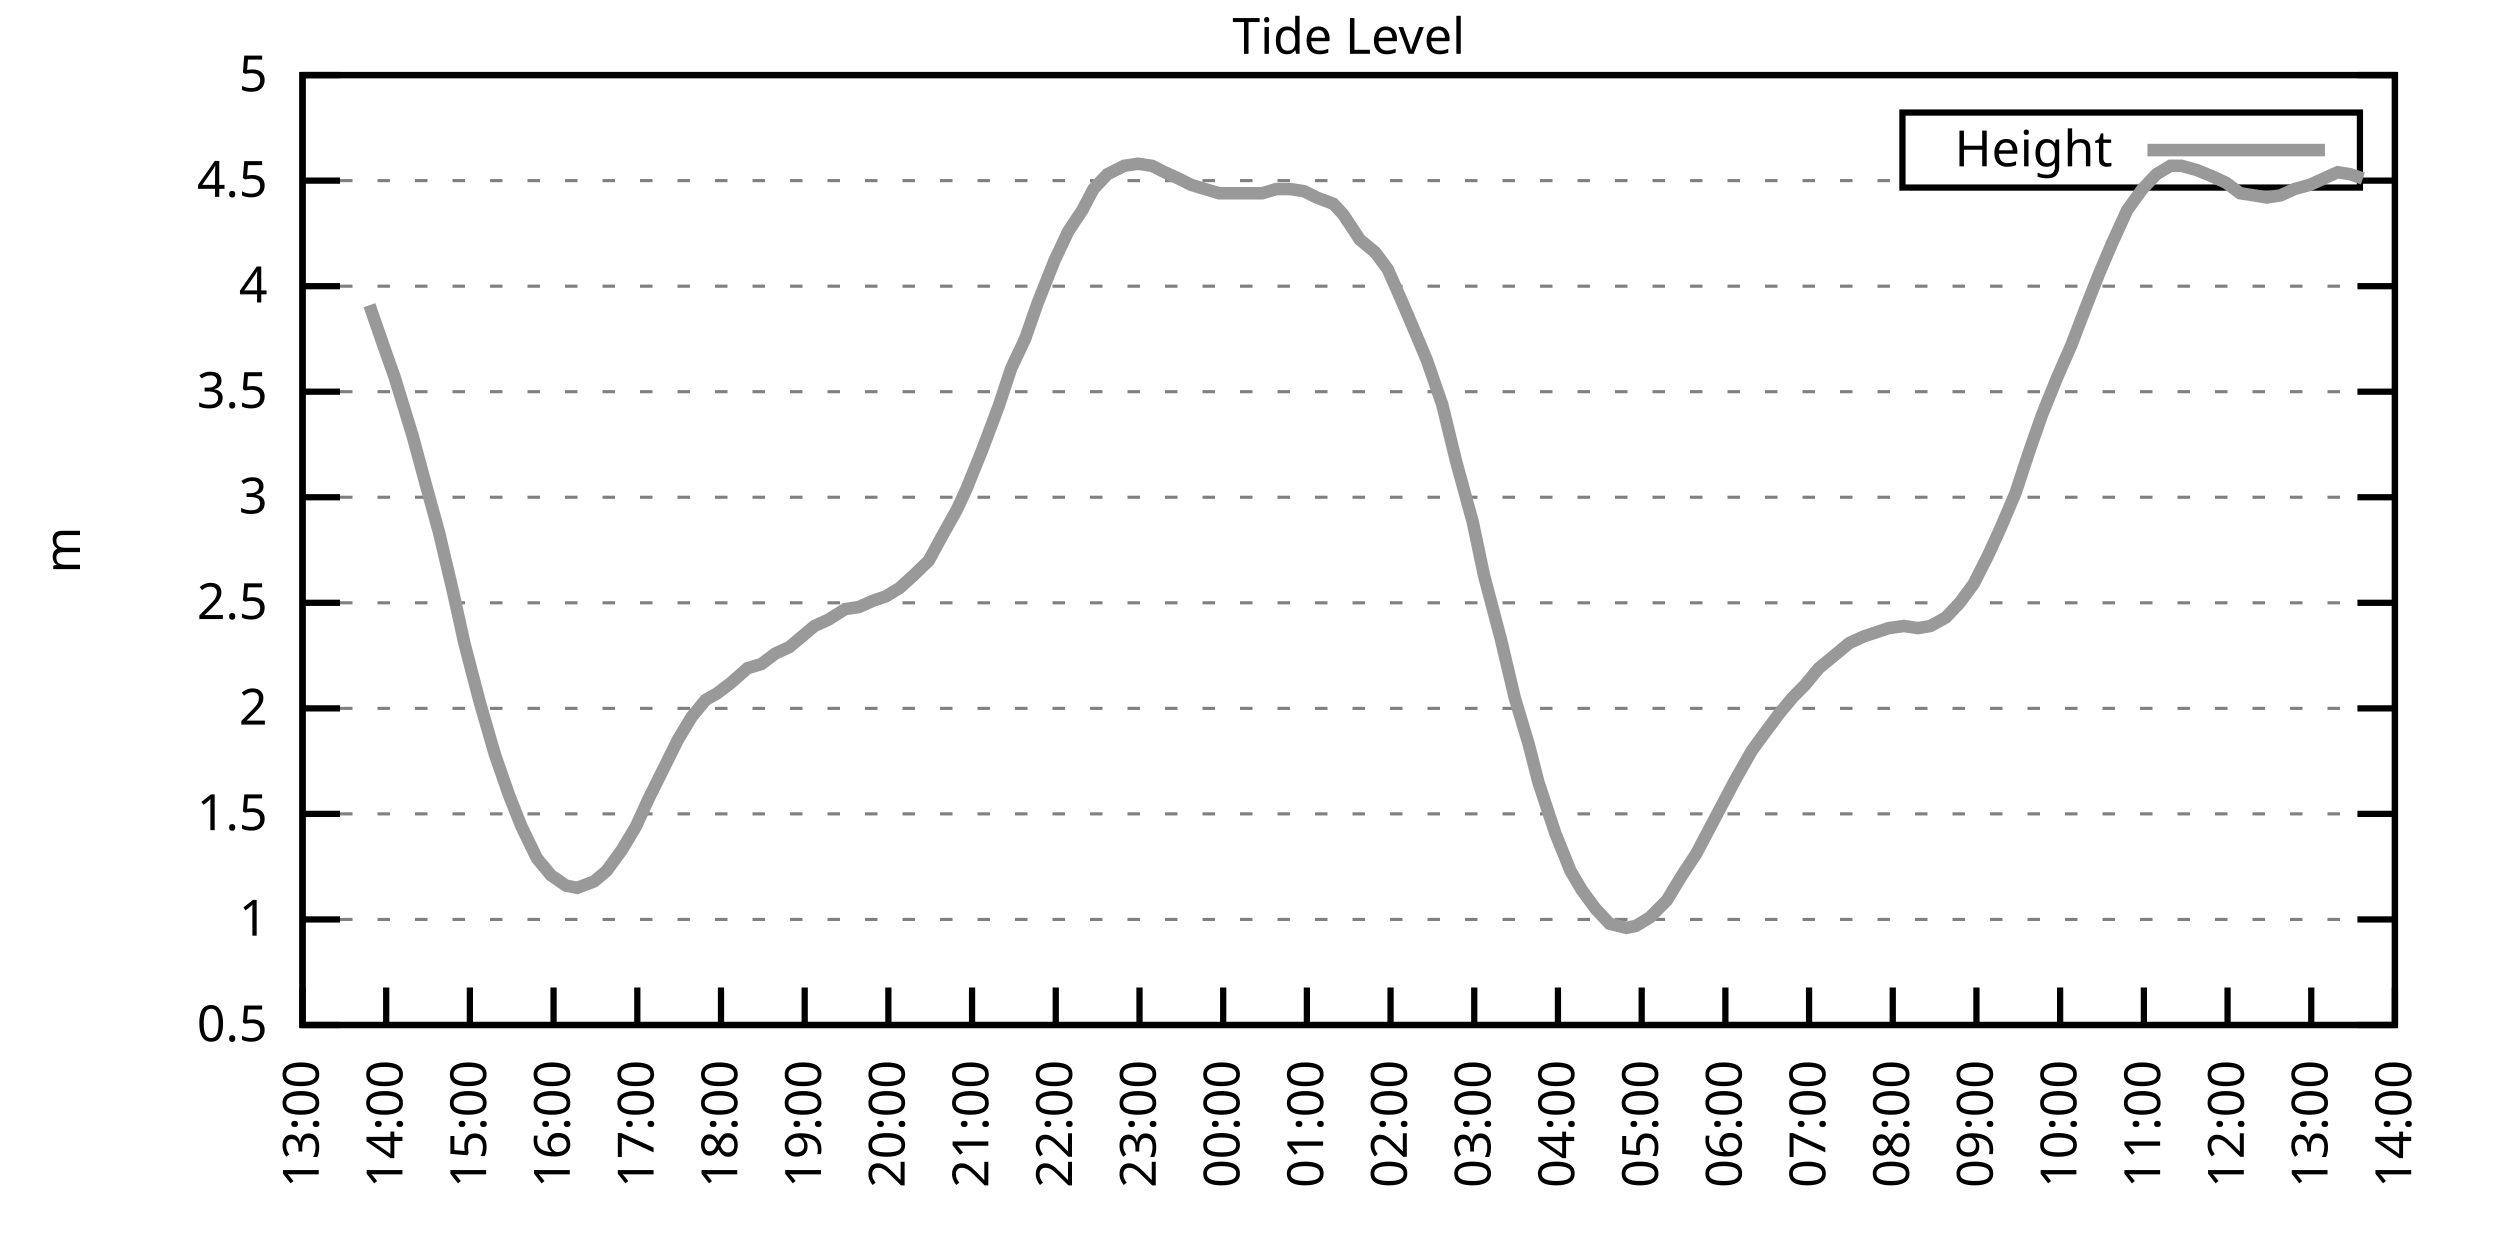
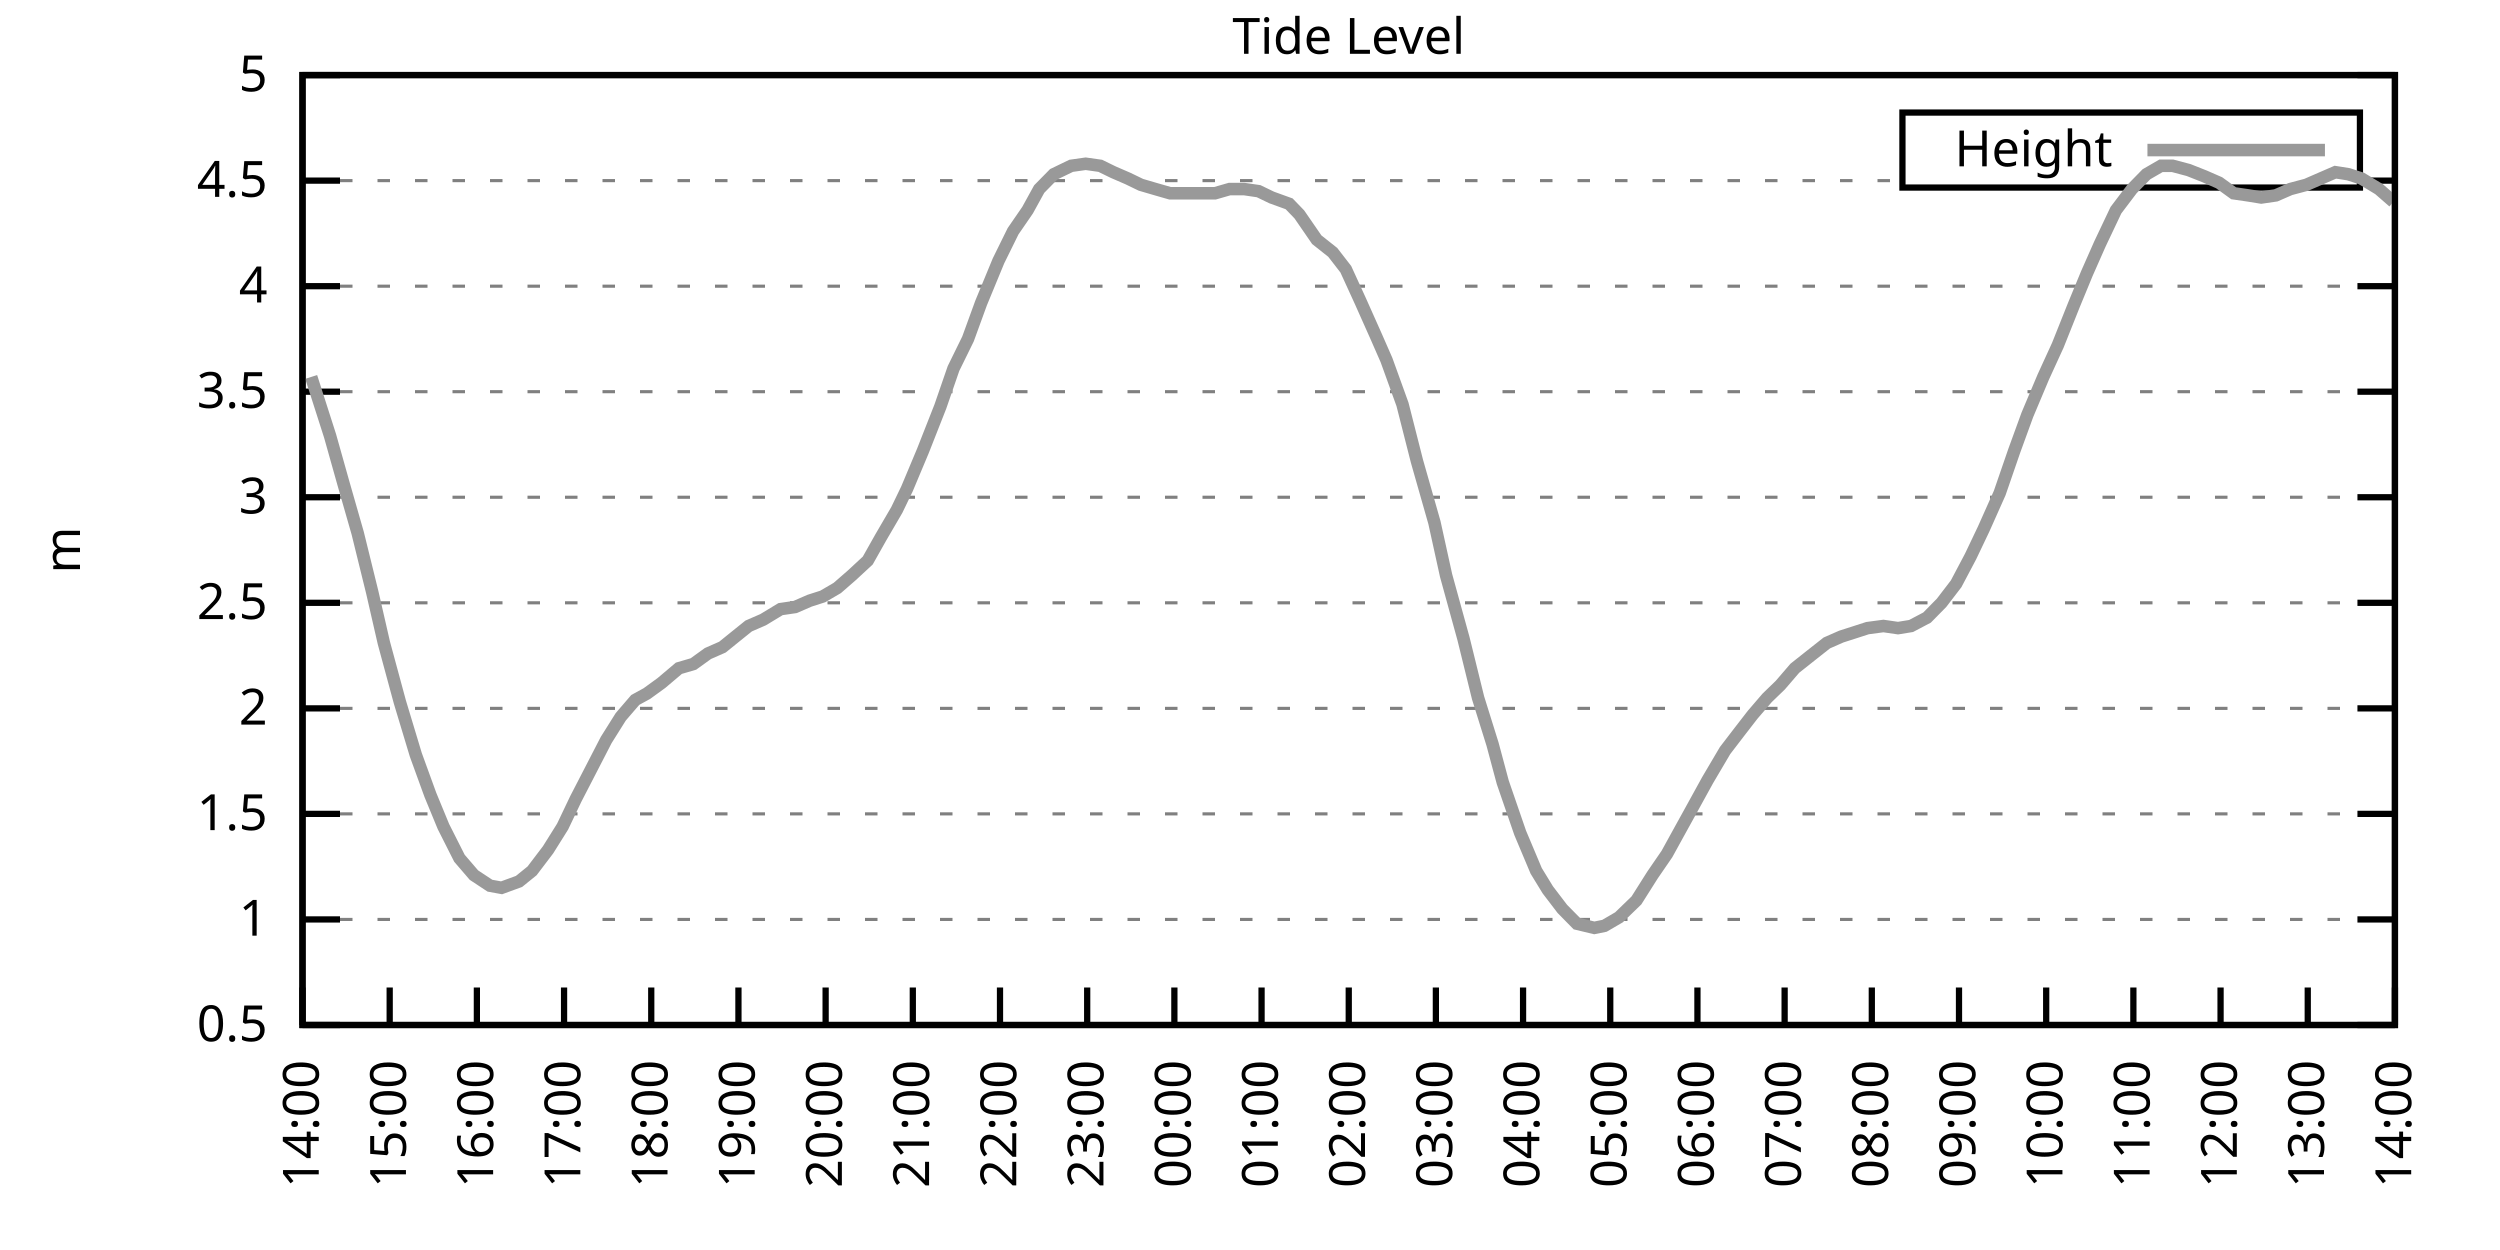
<svg xmlns="http://www.w3.org/2000/svg" xmlns:xlink="http://www.w3.org/1999/xlink" width="400" height="200" viewBox="0 0 400 200">
  <g id="gnuplot_canvas">
    <rect x="0" y="0" width="400" height="200" fill="none" />
    <defs>
      <circle id="gpDot" r="0.5" stroke-width="0.5" stroke="currentColor" />
      <path id="gpPt0" stroke-width="0.333" stroke="currentColor" d="M-1,0 h2 M0,-1 v2" />
      <path id="gpPt1" stroke-width="0.333" stroke="currentColor" d="M-1,-1 L1,1 M1,-1 L-1,1" />
      <path id="gpPt2" stroke-width="0.333" stroke="currentColor" d="M-1,0 L1,0 M0,-1 L0,1 M-1,-1 L1,1 M-1,1 L1,-1" />
      <rect id="gpPt3" stroke-width="0.333" stroke="currentColor" x="-1" y="-1" width="2" height="2" />
      <rect id="gpPt4" stroke-width="0.333" stroke="currentColor" fill="currentColor" x="-1" y="-1" width="2" height="2" />
      <circle id="gpPt5" stroke-width="0.333" stroke="currentColor" cx="0" cy="0" r="1" />
      <use xlink:href="#gpPt5" id="gpPt6" fill="currentColor" stroke="none" />
      <path id="gpPt7" stroke-width="0.333" stroke="currentColor" d="M0,-1.33 L-1.33,0.67 L1.33,0.67 z" />
      <use xlink:href="#gpPt7" id="gpPt8" fill="currentColor" stroke="none" />
      <use xlink:href="#gpPt7" id="gpPt9" stroke="currentColor" transform="rotate(180)" />
      <use xlink:href="#gpPt9" id="gpPt10" fill="currentColor" stroke="none" />
      <use xlink:href="#gpPt3" id="gpPt11" stroke="currentColor" transform="rotate(45)" />
      <use xlink:href="#gpPt11" id="gpPt12" fill="currentColor" stroke="none" />
      <path id="gpPt13" stroke-width="0.333" stroke="currentColor" d="M0,1.330 L1.265,0.411 L0.782,-1.067 L-0.782,-1.076 L-1.265,0.411 z" />
      <use xlink:href="#gpPt13" id="gpPt14" fill="currentColor" stroke="none" />
      <filter id="textbox" filterUnits="objectBoundingBox" x="0" y="0" height="1" width="1">
        <feFlood flood-color="white" flood-opacity="1" result="bgnd" />
        <feComposite in="SourceGraphic" in2="bgnd" operator="atop" />
      </filter>
      <filter id="greybox" filterUnits="objectBoundingBox" x="0" y="0" height="1" width="1">
        <feFlood flood-color="lightgrey" flood-opacity="1" result="grey" />
        <feComposite in="SourceGraphic" in2="grey" operator="atop" />
      </filter>
    </defs>
    <g fill="none" color="white" stroke="currentColor" stroke-width="1.00" stroke-linecap="butt" stroke-linejoin="miter">
</g>
    <g fill="none" color="black" stroke="currentColor" stroke-width="1.00" stroke-linecap="butt" stroke-linejoin="miter">
      <g stroke="none" shape-rendering="crispEdges">
        <polygon fill="rgb(255, 255, 255)" points="48.40,164.00 383.18,164.00 383.18,12.02 48.40,12.02 " />
      </g>
    </g>
    <g fill="none" color="black" stroke="currentColor" stroke-width="1.00" stroke-linecap="butt" stroke-linejoin="miter">
</g>
    <g fill="none" color="black" stroke="black" stroke-width="0.50" stroke-linecap="butt" stroke-linejoin="miter">
</g>
    <g fill="none" color="gray" stroke="currentColor" stroke-width="0.50" stroke-linecap="butt" stroke-linejoin="miter">
      <path stroke="gray" stroke-dasharray="2,4" class="gridline" d="M48.40,164.00 L383.19,164.00  " />
    </g>
    <g fill="none" color="gray" stroke="gray" stroke-width="1.00" stroke-linecap="butt" stroke-linejoin="miter">
</g>
    <g fill="none" color="black" stroke="currentColor" stroke-width="1.00" stroke-linecap="butt" stroke-linejoin="miter">
      <path stroke="black" d="M48.40,164.00 L54.40,164.00 M383.19,164.00 L377.19,164.00  " />
      <g transform="translate(42.80,166.60)" stroke="none" fill="black" font-family="Sans" font-size="8.00" text-anchor="end">
        <text>
          <tspan font-family="Sans"> 0.5</tspan>
        </text>
      </g>
    </g>
    <g fill="none" color="black" stroke="currentColor" stroke-width="1.00" stroke-linecap="butt" stroke-linejoin="miter">
</g>
    <g fill="none" color="black" stroke="black" stroke-width="0.50" stroke-linecap="butt" stroke-linejoin="miter">
</g>
    <g fill="none" color="gray" stroke="currentColor" stroke-width="0.50" stroke-linecap="butt" stroke-linejoin="miter">
      <path stroke="gray" stroke-dasharray="2,4" class="gridline" d="M48.40,147.11 L383.19,147.11  " />
    </g>
    <g fill="none" color="gray" stroke="gray" stroke-width="1.00" stroke-linecap="butt" stroke-linejoin="miter">
</g>
    <g fill="none" color="black" stroke="currentColor" stroke-width="1.00" stroke-linecap="butt" stroke-linejoin="miter">
      <path stroke="black" d="M48.40,147.11 L54.40,147.11 M383.19,147.11 L377.19,147.11  " />
      <g transform="translate(42.80,149.71)" stroke="none" fill="black" font-family="Sans" font-size="8.00" text-anchor="end">
        <text>
          <tspan font-family="Sans"> 1</tspan>
        </text>
      </g>
    </g>
    <g fill="none" color="black" stroke="currentColor" stroke-width="1.00" stroke-linecap="butt" stroke-linejoin="miter">
</g>
    <g fill="none" color="black" stroke="black" stroke-width="0.50" stroke-linecap="butt" stroke-linejoin="miter">
</g>
    <g fill="none" color="gray" stroke="currentColor" stroke-width="0.50" stroke-linecap="butt" stroke-linejoin="miter">
      <path stroke="gray" stroke-dasharray="2,4" class="gridline" d="M48.40,130.22 L383.19,130.22  " />
    </g>
    <g fill="none" color="gray" stroke="gray" stroke-width="1.00" stroke-linecap="butt" stroke-linejoin="miter">
</g>
    <g fill="none" color="black" stroke="currentColor" stroke-width="1.00" stroke-linecap="butt" stroke-linejoin="miter">
      <path stroke="black" d="M48.40,130.22 L54.40,130.22 M383.19,130.22 L377.19,130.22  " />
      <g transform="translate(42.80,132.82)" stroke="none" fill="black" font-family="Sans" font-size="8.00" text-anchor="end">
        <text>
          <tspan font-family="Sans"> 1.5</tspan>
        </text>
      </g>
    </g>
    <g fill="none" color="black" stroke="currentColor" stroke-width="1.00" stroke-linecap="butt" stroke-linejoin="miter">
</g>
    <g fill="none" color="black" stroke="black" stroke-width="0.50" stroke-linecap="butt" stroke-linejoin="miter">
</g>
    <g fill="none" color="gray" stroke="currentColor" stroke-width="0.50" stroke-linecap="butt" stroke-linejoin="miter">
      <path stroke="gray" stroke-dasharray="2,4" class="gridline" d="M48.40,113.34 L383.19,113.34  " />
    </g>
    <g fill="none" color="gray" stroke="gray" stroke-width="1.00" stroke-linecap="butt" stroke-linejoin="miter">
</g>
    <g fill="none" color="black" stroke="currentColor" stroke-width="1.00" stroke-linecap="butt" stroke-linejoin="miter">
      <path stroke="black" d="M48.40,113.34 L54.40,113.34 M383.19,113.34 L377.19,113.34  " />
      <g transform="translate(42.80,115.94)" stroke="none" fill="black" font-family="Sans" font-size="8.00" text-anchor="end">
        <text>
          <tspan font-family="Sans"> 2</tspan>
        </text>
      </g>
    </g>
    <g fill="none" color="black" stroke="currentColor" stroke-width="1.00" stroke-linecap="butt" stroke-linejoin="miter">
</g>
    <g fill="none" color="black" stroke="black" stroke-width="0.50" stroke-linecap="butt" stroke-linejoin="miter">
</g>
    <g fill="none" color="gray" stroke="currentColor" stroke-width="0.50" stroke-linecap="butt" stroke-linejoin="miter">
      <path stroke="gray" stroke-dasharray="2,4" class="gridline" d="M48.40,96.45 L383.19,96.45  " />
    </g>
    <g fill="none" color="gray" stroke="gray" stroke-width="1.00" stroke-linecap="butt" stroke-linejoin="miter">
</g>
    <g fill="none" color="black" stroke="currentColor" stroke-width="1.00" stroke-linecap="butt" stroke-linejoin="miter">
      <path stroke="black" d="M48.40,96.45 L54.40,96.45 M383.19,96.45 L377.19,96.45  " />
      <g transform="translate(42.80,99.05)" stroke="none" fill="black" font-family="Sans" font-size="8.00" text-anchor="end">
        <text>
          <tspan font-family="Sans"> 2.5</tspan>
        </text>
      </g>
    </g>
    <g fill="none" color="black" stroke="currentColor" stroke-width="1.00" stroke-linecap="butt" stroke-linejoin="miter">
</g>
    <g fill="none" color="black" stroke="black" stroke-width="0.50" stroke-linecap="butt" stroke-linejoin="miter">
</g>
    <g fill="none" color="gray" stroke="currentColor" stroke-width="0.50" stroke-linecap="butt" stroke-linejoin="miter">
      <path stroke="gray" stroke-dasharray="2,4" class="gridline" d="M48.40,79.56 L383.19,79.56  " />
    </g>
    <g fill="none" color="gray" stroke="gray" stroke-width="1.00" stroke-linecap="butt" stroke-linejoin="miter">
</g>
    <g fill="none" color="black" stroke="currentColor" stroke-width="1.00" stroke-linecap="butt" stroke-linejoin="miter">
      <path stroke="black" d="M48.40,79.56 L54.40,79.56 M383.19,79.56 L377.19,79.56  " />
      <g transform="translate(42.80,82.16)" stroke="none" fill="black" font-family="Sans" font-size="8.00" text-anchor="end">
        <text>
          <tspan font-family="Sans"> 3</tspan>
        </text>
      </g>
    </g>
    <g fill="none" color="black" stroke="currentColor" stroke-width="1.00" stroke-linecap="butt" stroke-linejoin="miter">
</g>
    <g fill="none" color="black" stroke="black" stroke-width="0.50" stroke-linecap="butt" stroke-linejoin="miter">
</g>
    <g fill="none" color="gray" stroke="currentColor" stroke-width="0.50" stroke-linecap="butt" stroke-linejoin="miter">
      <path stroke="gray" stroke-dasharray="2,4" class="gridline" d="M48.40,62.67 L383.19,62.67  " />
    </g>
    <g fill="none" color="gray" stroke="gray" stroke-width="1.00" stroke-linecap="butt" stroke-linejoin="miter">
</g>
    <g fill="none" color="black" stroke="currentColor" stroke-width="1.00" stroke-linecap="butt" stroke-linejoin="miter">
      <path stroke="black" d="M48.40,62.67 L54.40,62.67 M383.19,62.67 L377.19,62.67  " />
      <g transform="translate(42.80,65.27)" stroke="none" fill="black" font-family="Sans" font-size="8.00" text-anchor="end">
        <text>
          <tspan font-family="Sans"> 3.5</tspan>
        </text>
      </g>
    </g>
    <g fill="none" color="black" stroke="currentColor" stroke-width="1.00" stroke-linecap="butt" stroke-linejoin="miter">
</g>
    <g fill="none" color="black" stroke="black" stroke-width="0.50" stroke-linecap="butt" stroke-linejoin="miter">
</g>
    <g fill="none" color="gray" stroke="currentColor" stroke-width="0.50" stroke-linecap="butt" stroke-linejoin="miter">
      <path stroke="gray" stroke-dasharray="2,4" class="gridline" d="M48.40,45.79 L383.19,45.79  " />
    </g>
    <g fill="none" color="gray" stroke="gray" stroke-width="1.00" stroke-linecap="butt" stroke-linejoin="miter">
</g>
    <g fill="none" color="black" stroke="currentColor" stroke-width="1.00" stroke-linecap="butt" stroke-linejoin="miter">
      <path stroke="black" d="M48.40,45.79 L54.40,45.79 M383.19,45.79 L377.19,45.79  " />
      <g transform="translate(42.80,48.39)" stroke="none" fill="black" font-family="Sans" font-size="8.00" text-anchor="end">
        <text>
          <tspan font-family="Sans"> 4</tspan>
        </text>
      </g>
    </g>
    <g fill="none" color="black" stroke="currentColor" stroke-width="1.00" stroke-linecap="butt" stroke-linejoin="miter">
</g>
    <g fill="none" color="black" stroke="black" stroke-width="0.50" stroke-linecap="butt" stroke-linejoin="miter">
</g>
    <g fill="none" color="gray" stroke="currentColor" stroke-width="0.50" stroke-linecap="butt" stroke-linejoin="miter">
      <path stroke="gray" stroke-dasharray="2,4" class="gridline" d="M48.40,28.90 L304.39,28.90 M377.59,28.90 L383.19,28.90  " />
    </g>
    <g fill="none" color="gray" stroke="gray" stroke-width="1.00" stroke-linecap="butt" stroke-linejoin="miter">
</g>
    <g fill="none" color="black" stroke="currentColor" stroke-width="1.00" stroke-linecap="butt" stroke-linejoin="miter">
      <path stroke="black" d="M48.40,28.90 L54.40,28.90 M383.19,28.90 L377.19,28.90  " />
      <g transform="translate(42.80,31.50)" stroke="none" fill="black" font-family="Sans" font-size="8.00" text-anchor="end">
        <text>
          <tspan font-family="Sans"> 4.5</tspan>
        </text>
      </g>
    </g>
    <g fill="none" color="black" stroke="currentColor" stroke-width="1.00" stroke-linecap="butt" stroke-linejoin="miter">
</g>
    <g fill="none" color="black" stroke="black" stroke-width="0.50" stroke-linecap="butt" stroke-linejoin="miter">
</g>
    <g fill="none" color="gray" stroke="currentColor" stroke-width="0.50" stroke-linecap="butt" stroke-linejoin="miter">
      <path stroke="gray" stroke-dasharray="2,4" class="gridline" d="M48.40,12.01 L383.19,12.01  " />
    </g>
    <g fill="none" color="gray" stroke="gray" stroke-width="1.00" stroke-linecap="butt" stroke-linejoin="miter">
</g>
    <g fill="none" color="black" stroke="currentColor" stroke-width="1.00" stroke-linecap="butt" stroke-linejoin="miter">
      <path stroke="black" d="M48.40,12.01 L54.40,12.01 M383.19,12.01 L377.19,12.01  " />
      <g transform="translate(42.80,14.61)" stroke="none" fill="black" font-family="Sans" font-size="8.00" text-anchor="end">
        <text>
          <tspan font-family="Sans"> 5</tspan>
        </text>
      </g>
    </g>
    <g fill="none" color="black" stroke="currentColor" stroke-width="1.00" stroke-linecap="butt" stroke-linejoin="miter">
      <path stroke="black" d="M48.40,164.00 L48.40,158.00  " />
      <g transform="translate(51.00,169.60) rotate(270.00)" stroke="none" fill="black" font-family="Sans" font-size="8.00" text-anchor="end">
        <text>
-           <tspan font-family="Sans">13:00</tspan>
-         </text>
-       </g>
-     </g>
-     <g fill="none" color="black" stroke="currentColor" stroke-width="1.00" stroke-linecap="butt" stroke-linejoin="miter">
-       <path stroke="black" d="M61.79,164.00 L61.79,158.00  " />
-       <g transform="translate(64.39,169.60) rotate(270.00)" stroke="none" fill="black" font-family="Sans" font-size="8.00" text-anchor="end">
-         <text>
          <tspan font-family="Sans">14:00</tspan>
        </text>
      </g>
    </g>
    <g fill="none" color="black" stroke="currentColor" stroke-width="1.00" stroke-linecap="butt" stroke-linejoin="miter">
-       <path stroke="black" d="M75.18,164.00 L75.18,158.00  " />
-       <g transform="translate(77.78,169.60) rotate(270.00)" stroke="none" fill="black" font-family="Sans" font-size="8.00" text-anchor="end">
+       <path stroke="black" d="M62.35,164.00 L62.35,158.00  " />
+       <g transform="translate(64.95,169.60) rotate(270.00)" stroke="none" fill="black" font-family="Sans" font-size="8.00" text-anchor="end">
        <text>
          <tspan font-family="Sans">15:00</tspan>
        </text>
      </g>
    </g>
    <g fill="none" color="black" stroke="currentColor" stroke-width="1.00" stroke-linecap="butt" stroke-linejoin="miter">
-       <path stroke="black" d="M88.57,164.00 L88.57,158.00  " />
-       <g transform="translate(91.17,169.60) rotate(270.00)" stroke="none" fill="black" font-family="Sans" font-size="8.00" text-anchor="end">
+       <path stroke="black" d="M76.30,164.00 L76.30,158.00  " />
+       <g transform="translate(78.90,169.60) rotate(270.00)" stroke="none" fill="black" font-family="Sans" font-size="8.00" text-anchor="end">
        <text>
          <tspan font-family="Sans">16:00</tspan>
        </text>
      </g>
    </g>
    <g fill="none" color="black" stroke="currentColor" stroke-width="1.00" stroke-linecap="butt" stroke-linejoin="miter">
-       <path stroke="black" d="M101.97,164.00 L101.97,158.00  " />
-       <g transform="translate(104.57,169.60) rotate(270.00)" stroke="none" fill="black" font-family="Sans" font-size="8.00" text-anchor="end">
+       <path stroke="black" d="M90.25,164.00 L90.25,158.00  " />
+       <g transform="translate(92.85,169.60) rotate(270.00)" stroke="none" fill="black" font-family="Sans" font-size="8.00" text-anchor="end">
        <text>
          <tspan font-family="Sans">17:00</tspan>
        </text>
      </g>
    </g>
    <g fill="none" color="black" stroke="currentColor" stroke-width="1.00" stroke-linecap="butt" stroke-linejoin="miter">
-       <path stroke="black" d="M115.36,164.00 L115.36,158.00  " />
-       <g transform="translate(117.96,169.60) rotate(270.00)" stroke="none" fill="black" font-family="Sans" font-size="8.00" text-anchor="end">
+       <path stroke="black" d="M104.20,164.00 L104.20,158.00  " />
+       <g transform="translate(106.80,169.60) rotate(270.00)" stroke="none" fill="black" font-family="Sans" font-size="8.00" text-anchor="end">
        <text>
          <tspan font-family="Sans">18:00</tspan>
        </text>
      </g>
    </g>
    <g fill="none" color="black" stroke="currentColor" stroke-width="1.00" stroke-linecap="butt" stroke-linejoin="miter">
-       <path stroke="black" d="M128.75,164.00 L128.75,158.00  " />
-       <g transform="translate(131.35,169.60) rotate(270.00)" stroke="none" fill="black" font-family="Sans" font-size="8.00" text-anchor="end">
+       <path stroke="black" d="M118.15,164.00 L118.15,158.00  " />
+       <g transform="translate(120.75,169.60) rotate(270.00)" stroke="none" fill="black" font-family="Sans" font-size="8.00" text-anchor="end">
        <text>
          <tspan font-family="Sans">19:00</tspan>
        </text>
      </g>
    </g>
    <g fill="none" color="black" stroke="currentColor" stroke-width="1.00" stroke-linecap="butt" stroke-linejoin="miter">
-       <path stroke="black" d="M142.14,164.00 L142.14,158.00  " />
-       <g transform="translate(144.74,169.60) rotate(270.00)" stroke="none" fill="black" font-family="Sans" font-size="8.00" text-anchor="end">
+       <path stroke="black" d="M132.10,164.00 L132.10,158.00  " />
+       <g transform="translate(134.70,169.60) rotate(270.00)" stroke="none" fill="black" font-family="Sans" font-size="8.00" text-anchor="end">
        <text>
          <tspan font-family="Sans">20:00</tspan>
        </text>
      </g>
    </g>
    <g fill="none" color="black" stroke="currentColor" stroke-width="1.00" stroke-linecap="butt" stroke-linejoin="miter">
-       <path stroke="black" d="M155.53,164.00 L155.53,158.00  " />
-       <g transform="translate(158.13,169.60) rotate(270.00)" stroke="none" fill="black" font-family="Sans" font-size="8.00" text-anchor="end">
+       <path stroke="black" d="M146.05,164.00 L146.05,158.00  " />
+       <g transform="translate(148.65,169.60) rotate(270.00)" stroke="none" fill="black" font-family="Sans" font-size="8.00" text-anchor="end">
        <text>
          <tspan font-family="Sans">21:00</tspan>
        </text>
      </g>
    </g>
    <g fill="none" color="black" stroke="currentColor" stroke-width="1.00" stroke-linecap="butt" stroke-linejoin="miter">
-       <path stroke="black" d="M168.92,164.00 L168.92,158.00  " />
-       <g transform="translate(171.52,169.60) rotate(270.00)" stroke="none" fill="black" font-family="Sans" font-size="8.00" text-anchor="end">
+       <path stroke="black" d="M160.00,164.00 L160.00,158.00  " />
+       <g transform="translate(162.60,169.60) rotate(270.00)" stroke="none" fill="black" font-family="Sans" font-size="8.00" text-anchor="end">
        <text>
          <tspan font-family="Sans">22:00</tspan>
        </text>
      </g>
    </g>
    <g fill="none" color="black" stroke="currentColor" stroke-width="1.00" stroke-linecap="butt" stroke-linejoin="miter">
-       <path stroke="black" d="M182.32,164.00 L182.32,158.00  " />
-       <g transform="translate(184.92,169.60) rotate(270.00)" stroke="none" fill="black" font-family="Sans" font-size="8.00" text-anchor="end">
+       <path stroke="black" d="M173.95,164.00 L173.95,158.00  " />
+       <g transform="translate(176.55,169.60) rotate(270.00)" stroke="none" fill="black" font-family="Sans" font-size="8.00" text-anchor="end">
        <text>
          <tspan font-family="Sans">23:00</tspan>
        </text>
      </g>
    </g>
    <g fill="none" color="black" stroke="currentColor" stroke-width="1.00" stroke-linecap="butt" stroke-linejoin="miter">
-       <path stroke="black" d="M195.71,164.00 L195.71,158.00  " />
-       <g transform="translate(198.31,169.60) rotate(270.00)" stroke="none" fill="black" font-family="Sans" font-size="8.00" text-anchor="end">
+       <path stroke="black" d="M187.90,164.00 L187.90,158.00  " />
+       <g transform="translate(190.50,169.60) rotate(270.00)" stroke="none" fill="black" font-family="Sans" font-size="8.00" text-anchor="end">
        <text>
          <tspan font-family="Sans">00:00</tspan>
        </text>
      </g>
    </g>
    <g fill="none" color="black" stroke="currentColor" stroke-width="1.00" stroke-linecap="butt" stroke-linejoin="miter">
-       <path stroke="black" d="M209.10,164.00 L209.10,158.00  " />
-       <g transform="translate(211.70,169.60) rotate(270.00)" stroke="none" fill="black" font-family="Sans" font-size="8.00" text-anchor="end">
+       <path stroke="black" d="M201.85,164.00 L201.85,158.00  " />
+       <g transform="translate(204.45,169.60) rotate(270.00)" stroke="none" fill="black" font-family="Sans" font-size="8.00" text-anchor="end">
        <text>
          <tspan font-family="Sans">01:00</tspan>
        </text>
      </g>
    </g>
    <g fill="none" color="black" stroke="currentColor" stroke-width="1.00" stroke-linecap="butt" stroke-linejoin="miter">
-       <path stroke="black" d="M222.49,164.00 L222.49,158.00  " />
-       <g transform="translate(225.09,169.60) rotate(270.00)" stroke="none" fill="black" font-family="Sans" font-size="8.00" text-anchor="end">
+       <path stroke="black" d="M215.80,164.00 L215.80,158.00  " />
+       <g transform="translate(218.40,169.60) rotate(270.00)" stroke="none" fill="black" font-family="Sans" font-size="8.00" text-anchor="end">
        <text>
          <tspan font-family="Sans">02:00</tspan>
        </text>
      </g>
    </g>
    <g fill="none" color="black" stroke="currentColor" stroke-width="1.00" stroke-linecap="butt" stroke-linejoin="miter">
-       <path stroke="black" d="M235.88,164.00 L235.88,158.00  " />
-       <g transform="translate(238.48,169.60) rotate(270.00)" stroke="none" fill="black" font-family="Sans" font-size="8.00" text-anchor="end">
+       <path stroke="black" d="M229.74,164.00 L229.74,158.00  " />
+       <g transform="translate(232.34,169.60) rotate(270.00)" stroke="none" fill="black" font-family="Sans" font-size="8.00" text-anchor="end">
        <text>
          <tspan font-family="Sans">03:00</tspan>
        </text>
      </g>
    </g>
    <g fill="none" color="black" stroke="currentColor" stroke-width="1.00" stroke-linecap="butt" stroke-linejoin="miter">
-       <path stroke="black" d="M249.27,164.00 L249.27,158.00  " />
-       <g transform="translate(251.87,169.60) rotate(270.00)" stroke="none" fill="black" font-family="Sans" font-size="8.00" text-anchor="end">
+       <path stroke="black" d="M243.69,164.00 L243.69,158.00  " />
+       <g transform="translate(246.29,169.60) rotate(270.00)" stroke="none" fill="black" font-family="Sans" font-size="8.00" text-anchor="end">
        <text>
          <tspan font-family="Sans">04:00</tspan>
        </text>
      </g>
    </g>
    <g fill="none" color="black" stroke="currentColor" stroke-width="1.00" stroke-linecap="butt" stroke-linejoin="miter">
-       <path stroke="black" d="M262.67,164.00 L262.67,158.00  " />
-       <g transform="translate(265.27,169.60) rotate(270.00)" stroke="none" fill="black" font-family="Sans" font-size="8.00" text-anchor="end">
+       <path stroke="black" d="M257.64,164.00 L257.64,158.00  " />
+       <g transform="translate(260.24,169.60) rotate(270.00)" stroke="none" fill="black" font-family="Sans" font-size="8.00" text-anchor="end">
        <text>
          <tspan font-family="Sans">05:00</tspan>
        </text>
      </g>
    </g>
    <g fill="none" color="black" stroke="currentColor" stroke-width="1.00" stroke-linecap="butt" stroke-linejoin="miter">
-       <path stroke="black" d="M276.06,164.00 L276.06,158.00  " />
-       <g transform="translate(278.66,169.60) rotate(270.00)" stroke="none" fill="black" font-family="Sans" font-size="8.00" text-anchor="end">
+       <path stroke="black" d="M271.59,164.00 L271.59,158.00  " />
+       <g transform="translate(274.19,169.60) rotate(270.00)" stroke="none" fill="black" font-family="Sans" font-size="8.00" text-anchor="end">
        <text>
          <tspan font-family="Sans">06:00</tspan>
        </text>
      </g>
    </g>
    <g fill="none" color="black" stroke="currentColor" stroke-width="1.00" stroke-linecap="butt" stroke-linejoin="miter">
-       <path stroke="black" d="M289.45,164.00 L289.45,158.00  " />
-       <g transform="translate(292.05,169.60) rotate(270.00)" stroke="none" fill="black" font-family="Sans" font-size="8.00" text-anchor="end">
+       <path stroke="black" d="M285.54,164.00 L285.54,158.00  " />
+       <g transform="translate(288.14,169.60) rotate(270.00)" stroke="none" fill="black" font-family="Sans" font-size="8.00" text-anchor="end">
        <text>
          <tspan font-family="Sans">07:00</tspan>
        </text>
      </g>
    </g>
    <g fill="none" color="black" stroke="currentColor" stroke-width="1.00" stroke-linecap="butt" stroke-linejoin="miter">
-       <path stroke="black" d="M302.84,164.00 L302.84,158.00  " />
-       <g transform="translate(305.44,169.60) rotate(270.00)" stroke="none" fill="black" font-family="Sans" font-size="8.00" text-anchor="end">
+       <path stroke="black" d="M299.49,164.00 L299.49,158.00  " />
+       <g transform="translate(302.09,169.60) rotate(270.00)" stroke="none" fill="black" font-family="Sans" font-size="8.00" text-anchor="end">
        <text>
          <tspan font-family="Sans">08:00</tspan>
        </text>
      </g>
    </g>
    <g fill="none" color="black" stroke="currentColor" stroke-width="1.00" stroke-linecap="butt" stroke-linejoin="miter">
-       <path stroke="black" d="M316.23,164.00 L316.23,158.00  " />
-       <g transform="translate(318.83,169.60) rotate(270.00)" stroke="none" fill="black" font-family="Sans" font-size="8.00" text-anchor="end">
+       <path stroke="black" d="M313.44,164.00 L313.44,158.00  " />
+       <g transform="translate(316.04,169.60) rotate(270.00)" stroke="none" fill="black" font-family="Sans" font-size="8.00" text-anchor="end">
        <text>
          <tspan font-family="Sans">09:00</tspan>
        </text>
      </g>
    </g>
    <g fill="none" color="black" stroke="currentColor" stroke-width="1.00" stroke-linecap="butt" stroke-linejoin="miter">
-       <path stroke="black" d="M329.62,164.00 L329.62,158.00  " />
-       <g transform="translate(332.22,169.60) rotate(270.00)" stroke="none" fill="black" font-family="Sans" font-size="8.00" text-anchor="end">
+       <path stroke="black" d="M327.39,164.00 L327.39,158.00  " />
+       <g transform="translate(329.99,169.60) rotate(270.00)" stroke="none" fill="black" font-family="Sans" font-size="8.00" text-anchor="end">
        <text>
          <tspan font-family="Sans">10:00</tspan>
        </text>
      </g>
    </g>
    <g fill="none" color="black" stroke="currentColor" stroke-width="1.00" stroke-linecap="butt" stroke-linejoin="miter">
-       <path stroke="black" d="M343.02,164.00 L343.02,158.00  " />
-       <g transform="translate(345.62,169.60) rotate(270.00)" stroke="none" fill="black" font-family="Sans" font-size="8.00" text-anchor="end">
+       <path stroke="black" d="M341.34,164.00 L341.34,158.00  " />
+       <g transform="translate(343.94,169.60) rotate(270.00)" stroke="none" fill="black" font-family="Sans" font-size="8.00" text-anchor="end">
        <text>
          <tspan font-family="Sans">11:00</tspan>
        </text>
      </g>
    </g>
    <g fill="none" color="black" stroke="currentColor" stroke-width="1.00" stroke-linecap="butt" stroke-linejoin="miter">
-       <path stroke="black" d="M356.41,164.00 L356.41,158.00  " />
-       <g transform="translate(359.01,169.60) rotate(270.00)" stroke="none" fill="black" font-family="Sans" font-size="8.00" text-anchor="end">
+       <path stroke="black" d="M355.29,164.00 L355.29,158.00  " />
+       <g transform="translate(357.89,169.60) rotate(270.00)" stroke="none" fill="black" font-family="Sans" font-size="8.00" text-anchor="end">
        <text>
          <tspan font-family="Sans">12:00</tspan>
        </text>
      </g>
    </g>
    <g fill="none" color="black" stroke="currentColor" stroke-width="1.00" stroke-linecap="butt" stroke-linejoin="miter">
-       <path stroke="black" d="M369.80,164.00 L369.80,158.00  " />
-       <g transform="translate(372.40,169.60) rotate(270.00)" stroke="none" fill="black" font-family="Sans" font-size="8.00" text-anchor="end">
+       <path stroke="black" d="M369.24,164.00 L369.24,158.00  " />
+       <g transform="translate(371.84,169.60) rotate(270.00)" stroke="none" fill="black" font-family="Sans" font-size="8.00" text-anchor="end">
        <text>
          <tspan font-family="Sans">13:00</tspan>
        </text>
      </g>
    </g>
    <g fill="none" color="black" stroke="currentColor" stroke-width="1.00" stroke-linecap="butt" stroke-linejoin="miter">
      <path stroke="black" d="M383.19,164.00 L383.19,158.00  " />
      <g transform="translate(385.79,169.60) rotate(270.00)" stroke="none" fill="black" font-family="Sans" font-size="8.00" text-anchor="end">
        <text>
          <tspan font-family="Sans">14:00</tspan>
        </text>
      </g>
    </g>
    <g fill="none" color="black" stroke="currentColor" stroke-width="1.00" stroke-linecap="butt" stroke-linejoin="miter">
</g>
    <g fill="none" color="black" stroke="currentColor" stroke-width="1.00" stroke-linecap="butt" stroke-linejoin="miter">
      <path stroke="black" d="M48.40,12.01 L48.40,164.00 L383.19,164.00 L383.19,12.01 L48.40,12.01 Z  " />
    </g>
    <g fill="none" color="black" stroke="currentColor" stroke-width="1.00" stroke-linecap="butt" stroke-linejoin="miter">
</g>
    <g fill="none" color="black" stroke="currentColor" stroke-width="1.00" stroke-linecap="butt" stroke-linejoin="miter">
      <path stroke="black" d="M304.39,30.01 L304.39,18.01 L377.59,18.01 L377.59,30.01 L304.39,30.01 Z  " />
    </g>
    <g id="Tide_level_plot_1">
      <g fill="none" color="white" stroke="black" stroke-width="2.00" stroke-linecap="butt" stroke-linejoin="miter">
</g>
      <g fill="none" color="black" stroke="currentColor" stroke-width="2.00" stroke-linecap="butt" stroke-linejoin="miter">
        <g transform="translate(337.99,26.61)" stroke="none" fill="black" font-family="Sans" font-size="8.00" text-anchor="end">
          <text>
            <tspan font-family="Sans">Height</tspan>
          </text>
        </g>
      </g>
      <g fill="none" color="black" stroke="currentColor" stroke-width="2.00" stroke-linecap="butt" stroke-linejoin="miter">
-         <path stroke="rgb(153, 153, 153)" d="M343.59,24.01 L371.99,24.01 M59.11,48.83 L61.57,55.92 L63.13,60.31 L66.03,69.77 L68.04,77.20 L70.27,85.30   L72.50,94.76 L74.29,102.87 L76.75,112.32 L79.20,120.77 L81.43,127.18 L83.44,132.25 L85.90,137.32 L88.13,140.02   L90.58,141.71 L92.37,142.05 L95.05,141.03 L97.06,139.34 L99.51,135.97 L101.74,132.25 L103.75,127.86 L105.76,123.81   L108.44,118.40 L110.67,114.69 L112.90,111.99 L114.69,110.97 L116.92,109.28 L119.60,106.92 L121.83,106.24 L124.06,104.56   L126.29,103.54 L128.30,101.85 L130.31,100.16 L132.54,99.15 L135.22,97.46 L137.45,97.12 L139.69,96.11 L141.69,95.44   L143.93,94.08 L146.16,92.06 L148.61,89.69 L150.62,85.98 L153.08,81.59 L154.64,78.21 L157.10,72.13 L159.77,65.04   L161.78,58.96 L164.01,54.23 L166.02,48.49 L168.70,41.73 L170.93,37.00 L173.17,33.63 L174.95,30.25 L177.18,27.88   L179.86,26.53 L182.09,26.20 L184.32,26.53 L186.33,27.55 L188.57,28.56 L190.57,29.57 L192.81,30.25 L195.04,30.92   L197.49,30.92 L199.73,30.92 L201.96,30.92 L204.19,30.25 L206.42,30.25 L208.65,30.59 L210.66,31.60 L213.34,32.61   L214.90,34.30 L217.58,38.35 L220.04,40.38 L222.04,43.08 L224.28,48.15 L226.73,53.89 L228.29,57.61 L230.75,64.70   L232.98,73.82 L235.66,83.61 L237.44,92.06 L240.12,102.19 L242.36,111.65 L244.59,119.08 L246.15,125.16 L248.83,133.26   L251.28,139.34 L253.07,142.38 L255.30,145.42 L257.53,147.79 L260.21,148.46 L261.77,148.13 L264.00,146.77 L266.68,144.07   L269.14,140.02 L271.37,136.64 L273.16,133.26 L274.94,129.89 L277.62,124.82 L280.30,120.09 L282.53,117.05 L284.54,114.35   L286.77,111.65 L288.78,109.62 L291.01,106.92 L293.47,104.89 L295.92,102.87 L298.15,101.85 L300.16,101.18 L302.17,100.50   L304.63,100.16 L306.86,100.50 L308.87,100.16 L311.32,98.81 L313.55,96.45 L315.79,93.41 L318.02,89.02 L320.03,84.63   L322.48,78.89 L324.71,72.13 L326.72,66.39 L329.18,60.31 L331.41,55.24 L333.86,48.83 L335.87,43.76 L337.88,39.03   L340.34,33.63 L342.79,30.25 L345.02,27.88 L347.26,26.53 L349.04,26.53 L351.50,27.21 L353.95,28.22 L356.18,29.24   L358.42,30.92 L360.65,31.26 L362.66,31.60 L364.89,31.26 L367.12,30.25 L369.58,29.57 L371.81,28.56 L374.04,27.55   L376.05,27.88 L378.06,28.56  " />
+         <path stroke="rgb(153, 153, 153)" d="M343.59,24.01 L371.99,24.01 M49.79,60.31 L52.82,69.77 L54.91,77.20 L57.23,85.30 L59.56,94.76 L61.42,102.87   L63.98,112.32 L66.53,120.77 L68.86,127.18 L70.95,132.25 L73.51,137.32 L75.83,140.02 L78.39,141.71 L80.25,142.05   L83.04,141.03 L85.13,139.34 L87.69,135.97 L90.02,132.25 L92.11,127.86 L94.20,123.81 L96.99,118.40 L99.32,114.69   L101.64,111.99 L103.50,110.97 L105.83,109.28 L108.62,106.92 L110.94,106.24 L113.27,104.56 L115.59,103.54 L117.68,101.85   L119.78,100.16 L122.10,99.15 L124.89,97.46 L127.22,97.12 L129.54,96.11 L131.63,95.44 L133.96,94.08 L136.28,92.06   L138.84,89.69 L140.93,85.98 L143.49,81.59 L145.12,78.21 L147.67,72.13 L150.46,65.04 L152.56,58.96 L154.88,54.23   L156.97,48.49 L159.76,41.73 L162.09,37.00 L164.41,33.63 L166.27,30.25 L168.60,27.88 L171.39,26.53 L173.71,26.20   L176.04,26.53 L178.13,27.55 L180.46,28.56 L182.55,29.57 L184.87,30.25 L187.20,30.92 L189.76,30.92 L192.08,30.92   L194.41,30.92 L196.73,30.25 L199.06,30.25 L201.38,30.59 L203.47,31.60 L206.26,32.61 L207.89,34.30 L210.68,38.35   L213.24,40.38 L215.33,43.08 L217.65,48.15 L220.21,53.89 L221.84,57.61 L224.40,64.70 L226.72,73.82 L229.51,83.61   L231.37,92.06 L234.16,102.19 L236.49,111.65 L238.81,119.08 L240.44,125.16 L243.23,133.26 L245.79,139.34 L247.65,142.38   L249.97,145.42 L252.30,147.79 L255.09,148.46 L256.71,148.13 L259.04,146.77 L261.83,144.07 L264.39,140.02 L266.71,136.64   L268.57,133.26 L270.43,129.89 L273.22,124.82 L276.01,120.09 L278.34,117.05 L280.43,114.35 L282.75,111.65 L284.85,109.62   L287.17,106.92 L289.73,104.89 L292.29,102.87 L294.61,101.85 L296.70,101.18 L298.80,100.50 L301.35,100.16 L303.68,100.50   L305.77,100.16 L308.33,98.81 L310.65,96.45 L312.98,93.41 L315.30,89.02 L317.39,84.63 L319.95,78.89 L322.28,72.13   L324.37,66.39 L326.93,60.31 L329.25,55.24 L331.81,48.83 L333.90,43.76 L335.99,39.03 L338.55,33.63 L341.11,30.25   L343.43,27.88 L345.76,26.53 L347.62,26.53 L350.18,27.21 L352.73,28.22 L355.06,29.24 L357.38,30.92 L359.71,31.26   L361.80,31.60 L364.13,31.26 L366.45,30.25 L369.01,29.57 L371.33,28.56 L373.66,27.55 L375.75,27.88 L377.84,28.56   L380.63,30.25 L382.96,32.28  " />
      </g>
    </g>
    <g fill="none" color="black" stroke="currentColor" stroke-width="2.00" stroke-linecap="butt" stroke-linejoin="miter">
</g>
    <g fill="none" color="black" stroke="black" stroke-width="1.00" stroke-linecap="butt" stroke-linejoin="miter">
</g>
    <g fill="none" color="black" stroke="currentColor" stroke-width="1.00" stroke-linecap="butt" stroke-linejoin="miter">
      <path stroke="black" d="M48.40,12.01 L48.40,164.00 L383.19,164.00 L383.19,12.01 L48.40,12.01 Z  " />
      <g transform="translate(12.80,88.01) rotate(270.00)" stroke="none" fill="black" font-family="Sans" font-size="8.00" text-anchor="middle">
        <text>
          <tspan font-family="Sans">m</tspan>
        </text>
      </g>
    </g>
    <g fill="none" color="black" stroke="currentColor" stroke-width="1.00" stroke-linecap="butt" stroke-linejoin="miter">
</g>
    <g fill="none" color="black" stroke="currentColor" stroke-width="1.00" stroke-linecap="butt" stroke-linejoin="miter">
      <g transform="translate(215.79,8.61)" stroke="none" fill="black" font-family="Sans" font-size="8.00" text-anchor="middle">
        <text>
          <tspan font-family="Sans">Tide Level</tspan>
        </text>
      </g>
    </g>
    <g fill="none" color="black" stroke="currentColor" stroke-width="1.00" stroke-linecap="butt" stroke-linejoin="miter">
</g>
  </g>
</svg>
